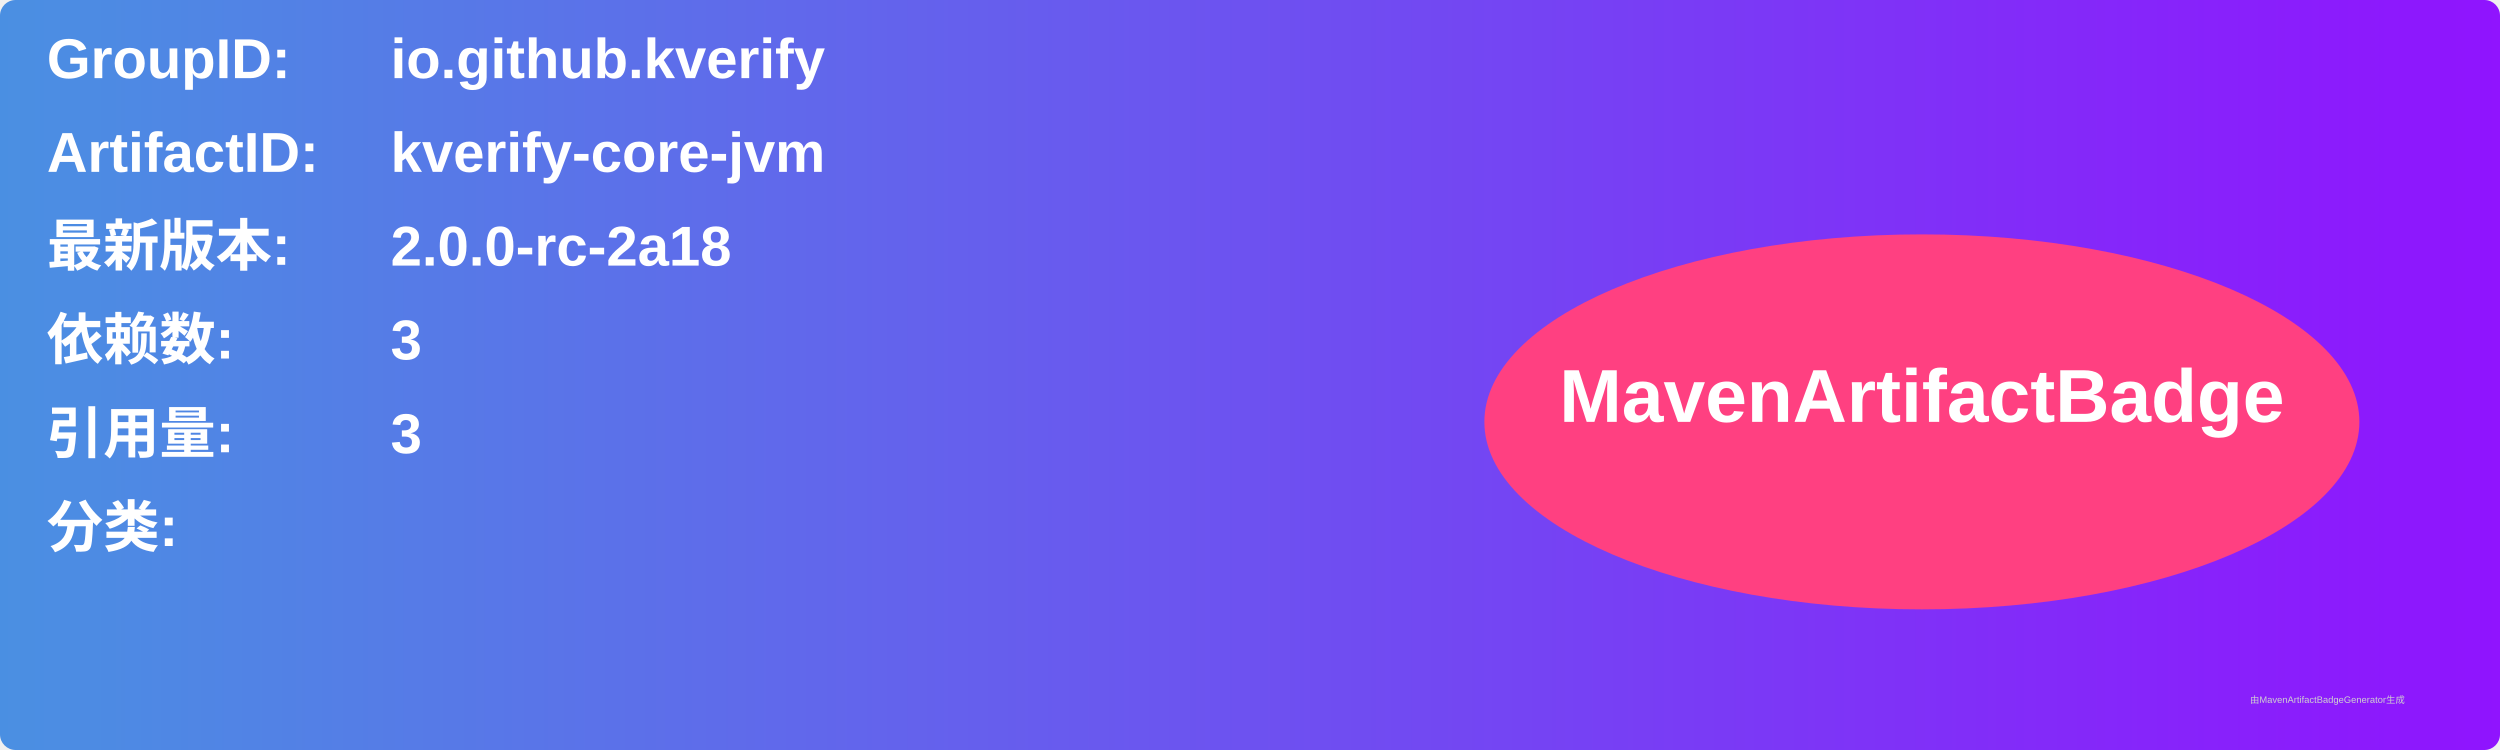
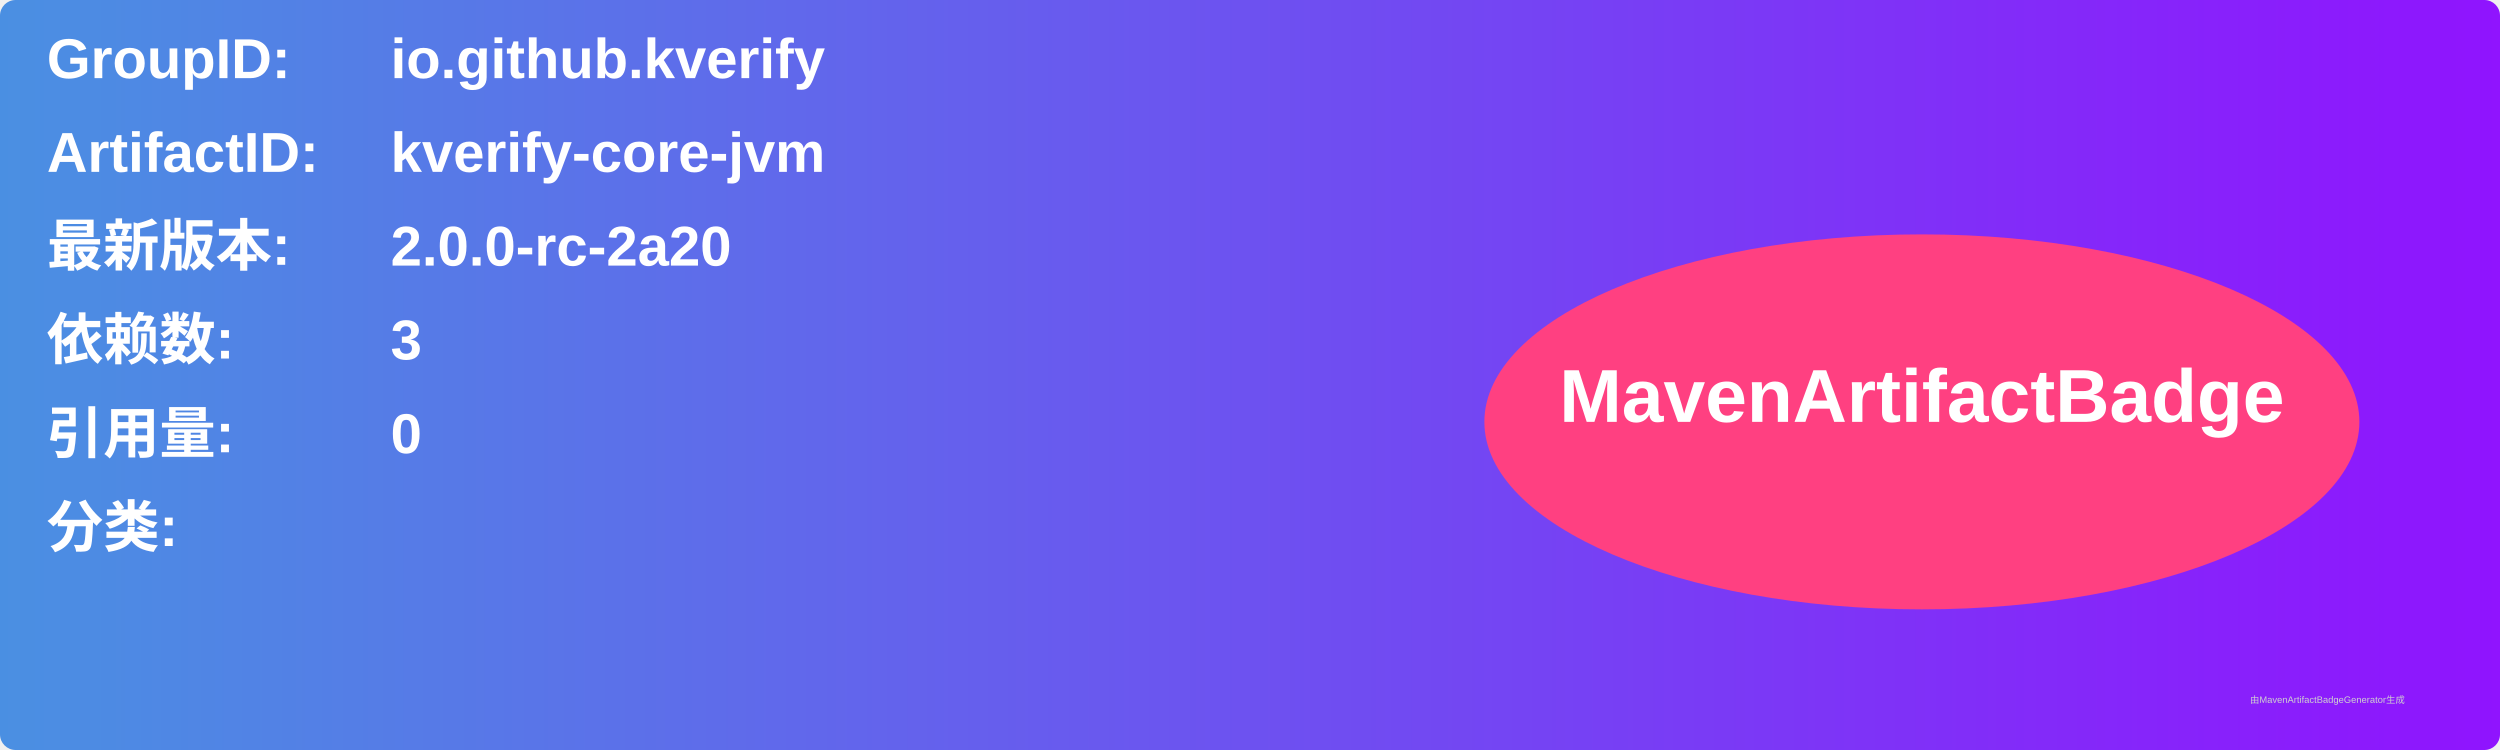
<svg xmlns="http://www.w3.org/2000/svg" width="800" height="240" viewBox="0 0 800 240">
  <linearGradient id="grad" x1="0%" y1="0%" x2="100%" y2="0%">
    <stop offset="0%" stop-color="#4a90e2" />
    <stop offset="100%" stop-color="#9013fe" />
  </linearGradient>
  <rect width="100%" height="100%" rx="5" ry="5" fill="url(#grad)" />
  <g transform="translate(15, 15)">
    <text x="0" y="10" font-family="Arial" font-size="18" fill="white" font-weight="bold" width="260">GroupID:</text>
    <text x="110" y="10" font-family="Arial" font-size="18" fill="white" font-weight="bold" width="460">io.github.kverify</text>
    <text x="0" y="40" font-family="Arial" font-size="18" fill="white" font-weight="bold" width="260">ArtifactID:</text>
    <text x="110" y="40" font-family="Arial" font-size="18" fill="white" font-weight="bold" width="460">kverify-core-jvm</text>
    <text x="0" y="70" font-family="Arial" font-size="18" fill="white" font-weight="bold">最新版本:</text>
    <text x="110" y="70" font-family="Arial" font-size="18" fill="white" font-weight="bold">
-       <tspan font-weight="bold">2.0.0-rc-2a18</tspan>
+       <tspan font-weight="bold">2.0.0-rc-2a20</tspan>
    </text>
    <text x="0" y="100" font-family="Arial" font-size="18" fill="white" font-weight="bold">依赖数: </text>
    <text x="110" y="100" font-family="Arial" font-size="18" fill="white">
      <tspan font-weight="bold">3</tspan>
    </text>
    <text x="0" y="130" font-family="Arial" font-size="18" fill="white" font-weight="bold">引用量: </text>
    <text x="110" y="130" font-family="Arial" font-size="18" fill="white">
-       <tspan font-weight="bold">3</tspan>
+       <tspan font-weight="bold">0</tspan>
    </text>
    <text x="0" y="160" font-family="Arial" font-size="18" fill="white" font-weight="bold">分类:</text>
    <text x="10" y="190" font-family="Arial" font-size="10" fill="white">
      <tspan font-weight="bold" />
    </text>
    <ellipse cx="600" cy="120" rx="140" ry="60" fill="#ff4081" />
    <text x="600" y="120" text-anchor="middle" font-family="Arial" font-size="24" fill="white" font-weight="bold">MavenArtifactBadge</text>
  </g>
  <text x="720" y="225" font-family="Arial" font-size="3" fill="#d0d0d0">由MavenArtifactBadgeGenerator生成</text>
</svg>
